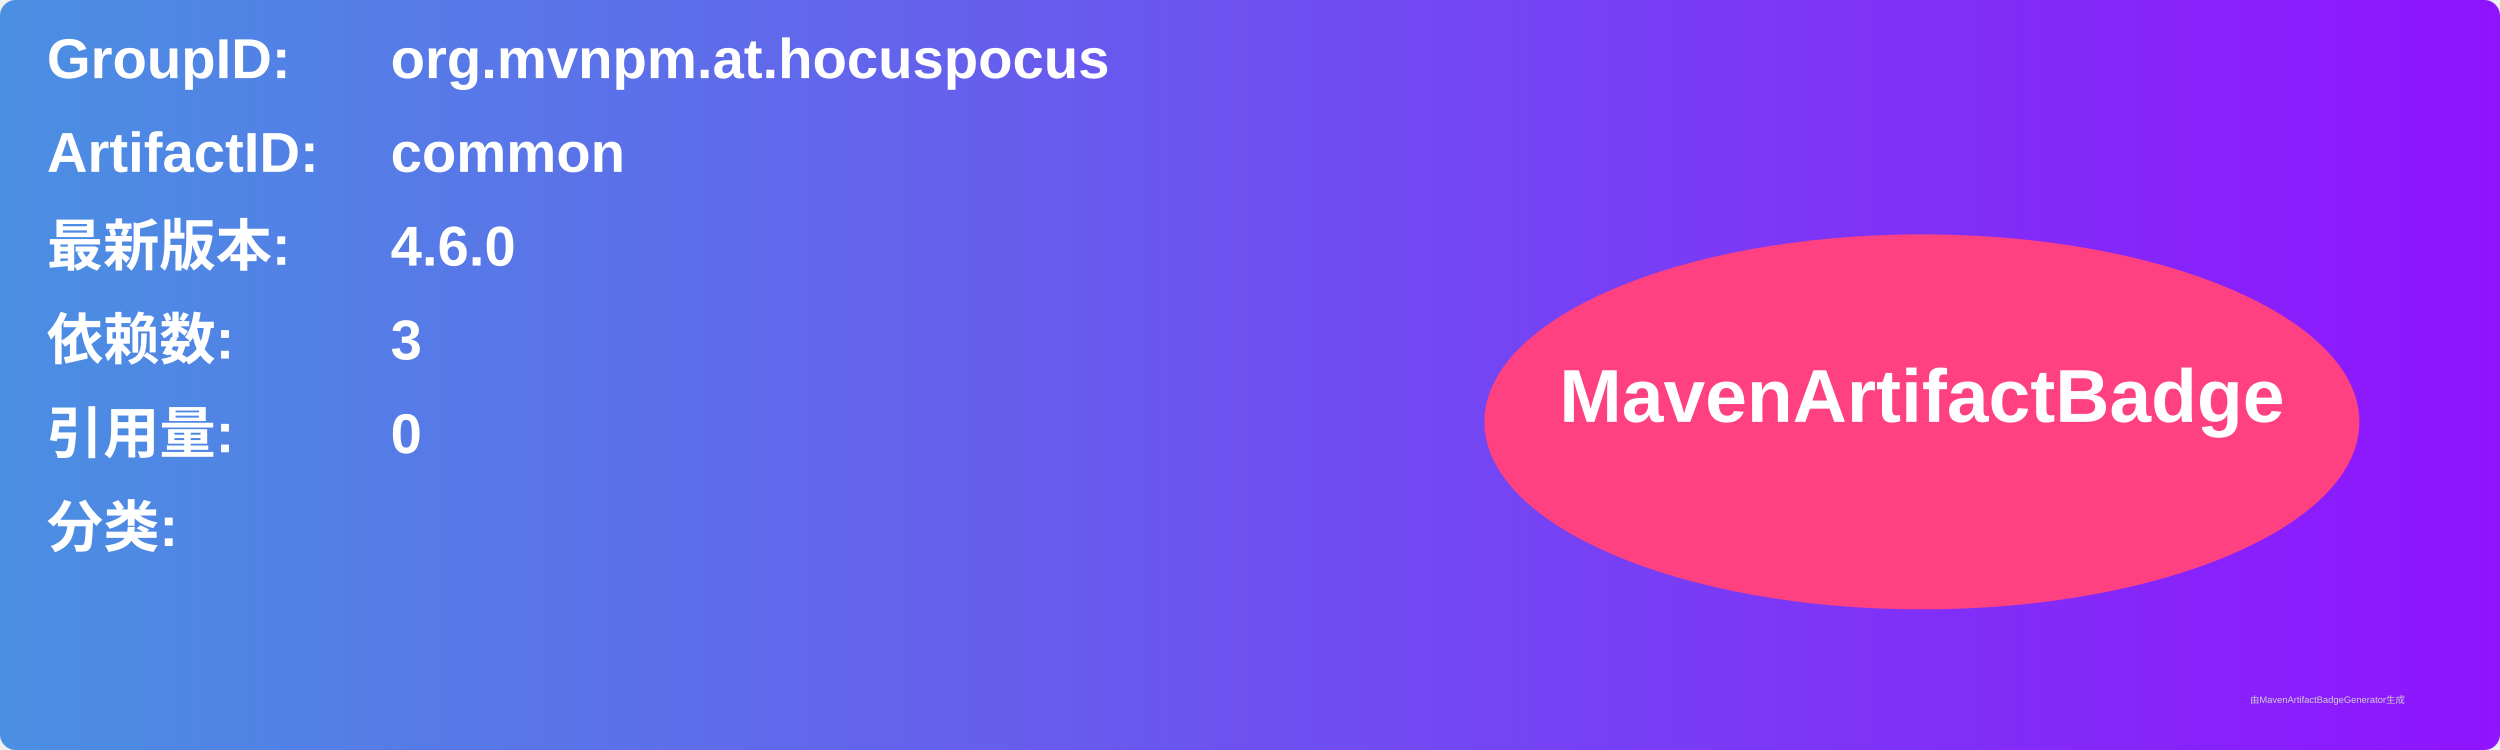
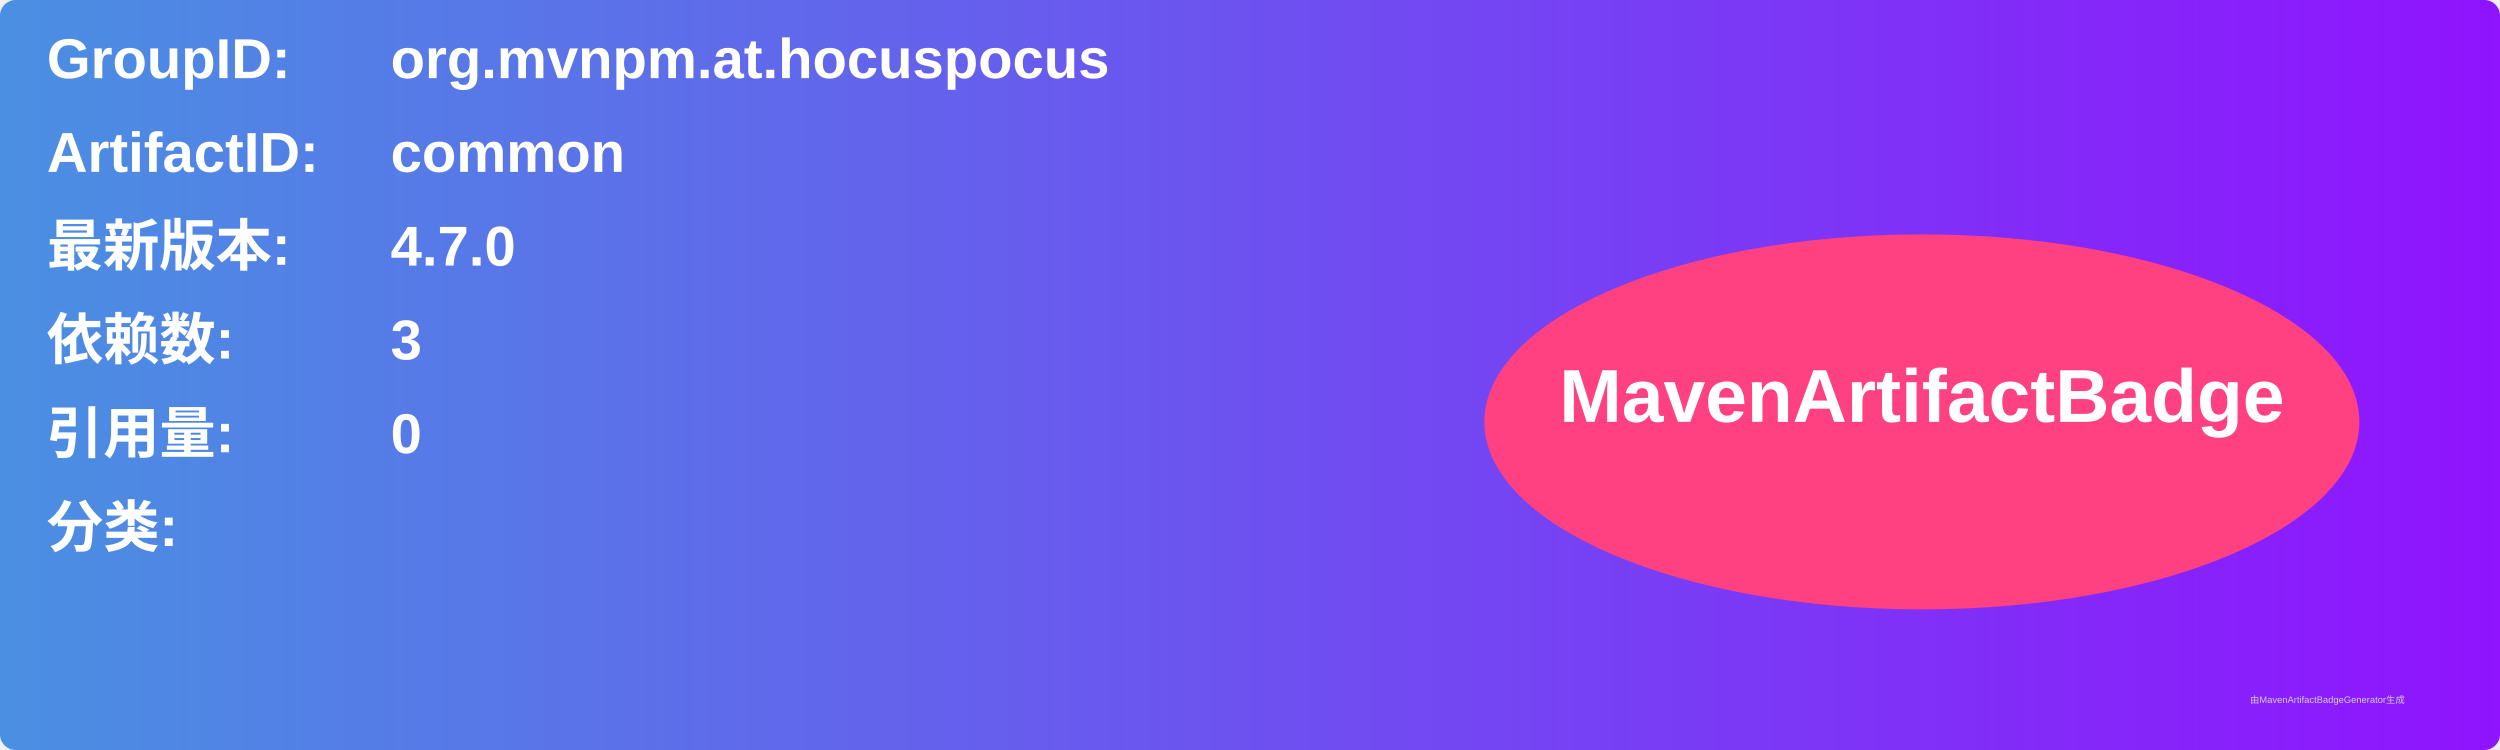
<svg xmlns="http://www.w3.org/2000/svg" width="800" height="240" viewBox="0 0 800 240">
  <linearGradient id="grad" x1="0%" y1="0%" x2="100%" y2="0%">
    <stop offset="0%" stop-color="#4a90e2" />
    <stop offset="100%" stop-color="#9013fe" />
  </linearGradient>
  <rect width="100%" height="100%" rx="5" ry="5" fill="url(#grad)" />
  <g transform="translate(15, 15)">
    <text x="0" y="10" font-family="Arial" font-size="18" fill="white" font-weight="bold" width="260">GroupID:</text>
    <text x="110" y="10" font-family="Arial" font-size="18" fill="white" font-weight="bold" width="460">org.mvnpm.at.hocuspocus</text>
    <text x="0" y="40" font-family="Arial" font-size="18" fill="white" font-weight="bold" width="260">ArtifactID:</text>
    <text x="110" y="40" font-family="Arial" font-size="18" fill="white" font-weight="bold" width="460">common</text>
    <text x="0" y="70" font-family="Arial" font-size="18" fill="white" font-weight="bold">最新版本:</text>
    <text x="110" y="70" font-family="Arial" font-size="18" fill="white" font-weight="bold">
-       <tspan font-weight="bold">4.6.0</tspan>
+       <tspan font-weight="bold">4.7.0</tspan>
    </text>
    <text x="0" y="100" font-family="Arial" font-size="18" fill="white" font-weight="bold">依赖数: </text>
    <text x="110" y="100" font-family="Arial" font-size="18" fill="white">
      <tspan font-weight="bold">3</tspan>
    </text>
    <text x="0" y="130" font-family="Arial" font-size="18" fill="white" font-weight="bold">引用量: </text>
    <text x="110" y="130" font-family="Arial" font-size="18" fill="white">
      <tspan font-weight="bold">0</tspan>
    </text>
    <text x="0" y="160" font-family="Arial" font-size="18" fill="white" font-weight="bold">分类:</text>
    <text x="10" y="190" font-family="Arial" font-size="10" fill="white">
      <tspan font-weight="bold" />
    </text>
    <ellipse cx="600" cy="120" rx="140" ry="60" fill="#ff4081" />
    <text x="600" y="120" text-anchor="middle" font-family="Arial" font-size="24" fill="white" font-weight="bold">MavenArtifactBadge</text>
  </g>
  <text x="720" y="225" font-family="Arial" font-size="3" fill="#d0d0d0">由MavenArtifactBadgeGenerator生成</text>
</svg>
